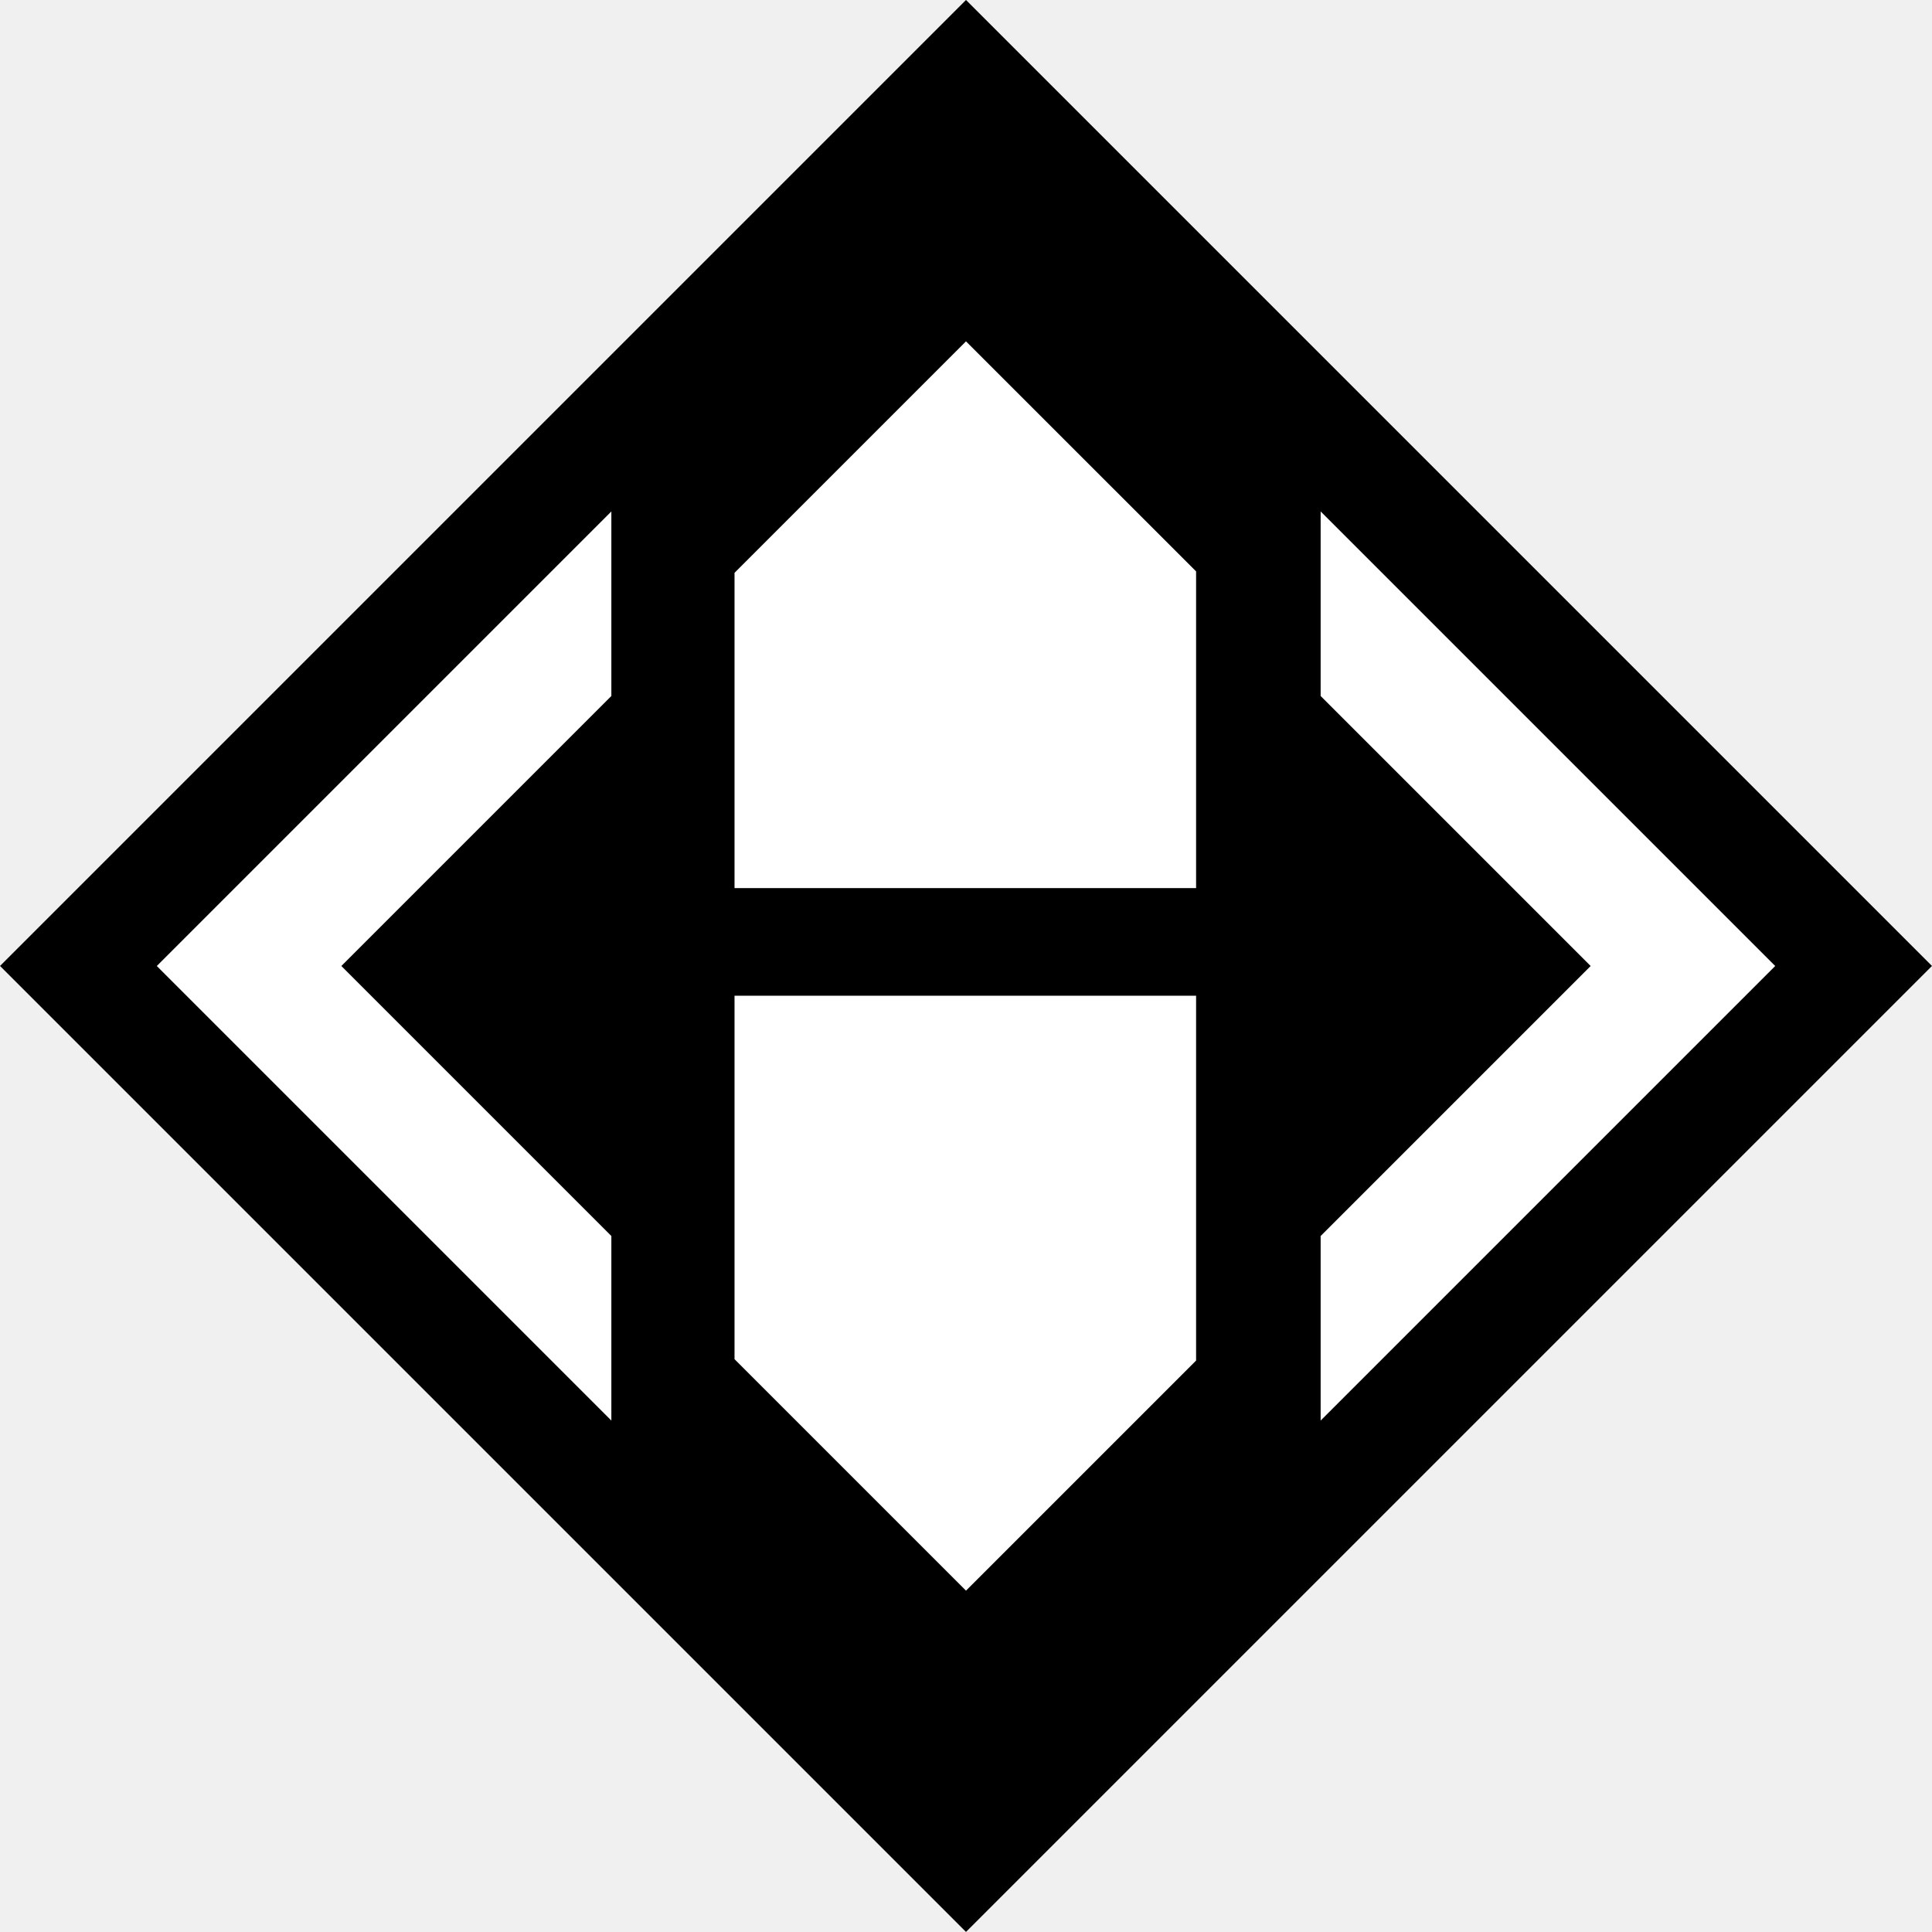
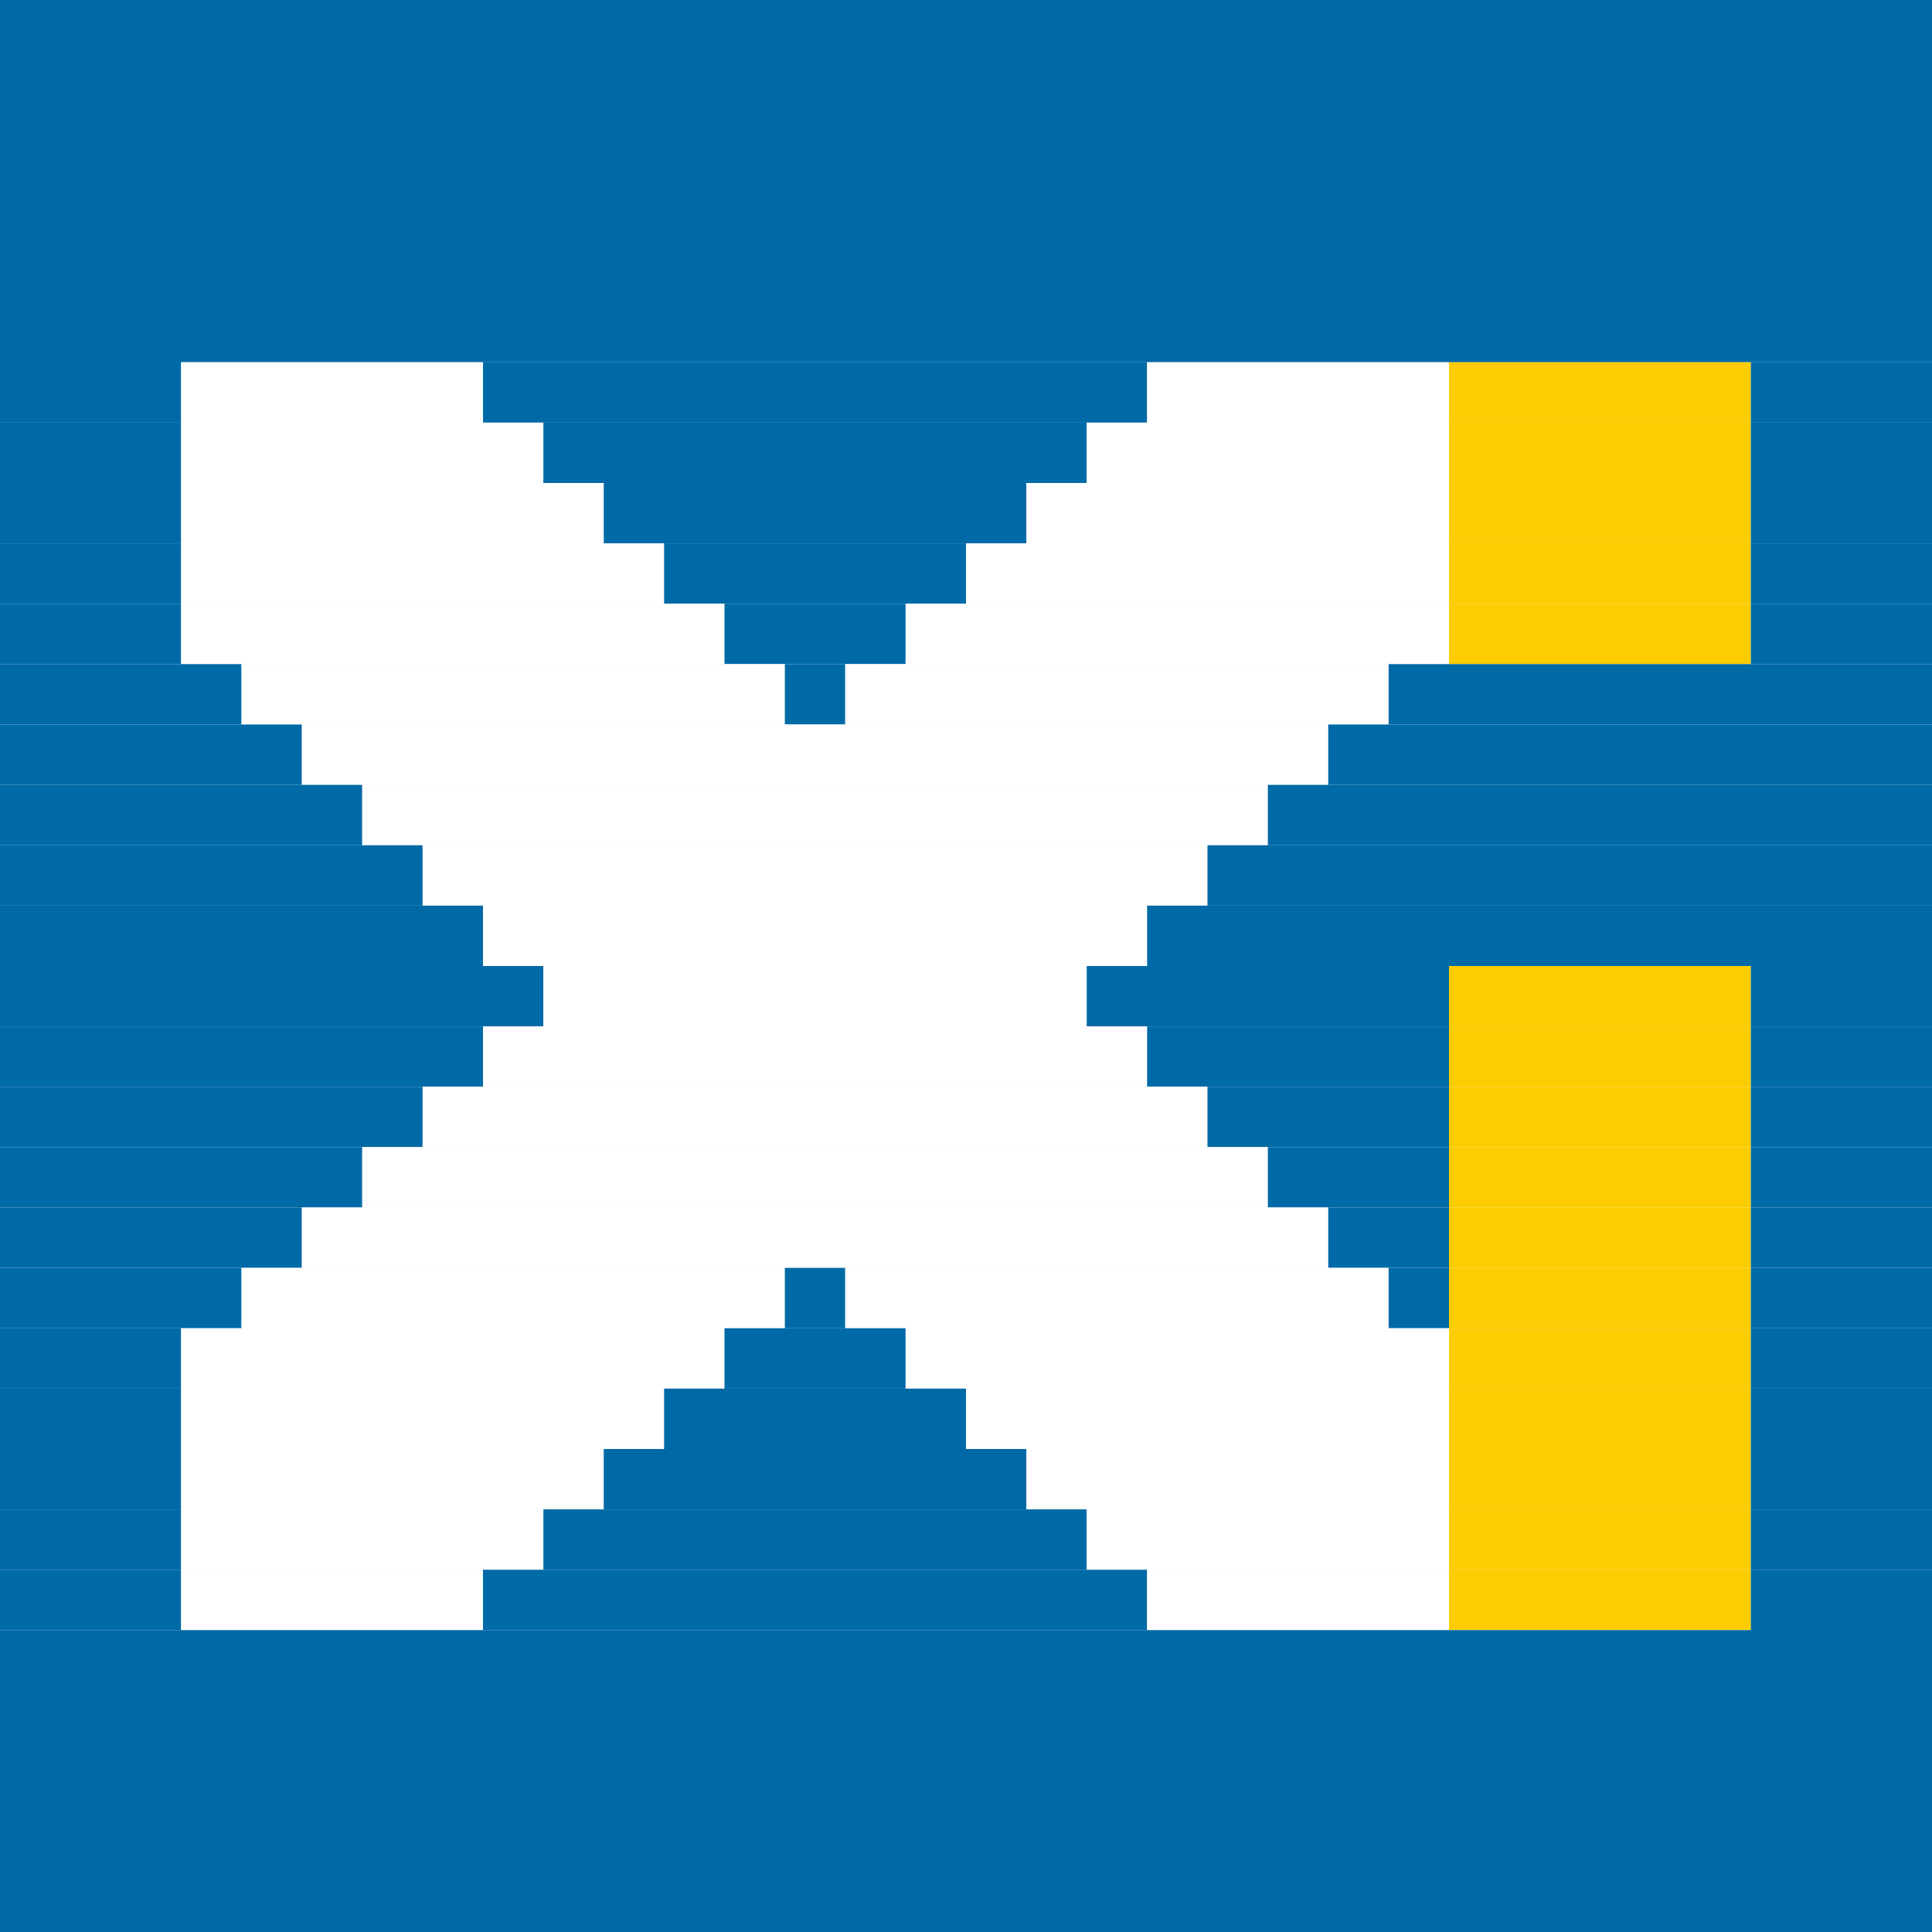
- <svg xmlns="http://www.w3.org/2000/svg" version="1.1" id="Layer_1" x="0px" y="0px" width="32px" height="32px" viewBox="0 0 32 32" enable-background="new 0 0 32 32" xml:space="preserve">
-   <g>
-     <rect x="4.686" y="4.686" transform="matrix(0.7071 0.7071 -0.7071 0.7071 16 -6.6274)" fill="#000000" width="22.627" height="22.627" />
-     <polygon fill="#FFFFFF" points="29.403,16 21.874,23.529 21.874,20.472 26.346,16 21.874,11.528 21.874,8.471  " />
-     <polygon fill="#FFFFFF" points="19.811,9.464 19.811,14.71 12.166,14.71 12.166,9.488 16,5.654  " />
-     <polygon fill="#FFFFFF" points="19.811,16.492 19.811,22.535 16,26.346 12.166,22.512 12.166,16.492  " />
-     <polygon fill="#FFFFFF" points="10.126,11.528 5.654,16 10.126,20.472 10.126,23.529 2.597,16 10.126,8.471  " />
-   </g>
+ <svg xmlns="http://www.w3.org/2000/svg" width="32" height="32" baseProfile="full">
+   <path fill="#006AA7" d="M0 0h1v1H0zM1 0h1v1H1zM2 0h1v1H2zM3 0h1v1H3zM4 0h1v1H4zM5 0h1v1H5zM6 0h1v1H6zM7 0h1v1H7zM8 0h1v1H8zM9 0h1v1H9zM10 0h1v1h-1zM11 0h1v1h-1zM12 0h1v1h-1zM13 0h1v1h-1zM14 0h1v1h-1zM15 0h1v1h-1zM16 0h1v1h-1zM17 0h1v1h-1zM18 0h1v1h-1zM19 0h1v1h-1zM20 0h1v1h-1zM21 0h1v1h-1zM22 0h1v1h-1zM23 0h1v1h-1zM24 0h1v1h-1zM25 0h1v1h-1zM26 0h1v1h-1zM27 0h1v1h-1zM28 0h1v1h-1zM29 0h1v1h-1zM30 0h1v1h-1zM31 0h1v1h-1zM0 1h1v1H0zM1 1h1v1H1zM2 1h1v1H2zM3 1h1v1H3zM4 1h1v1H4zM5 1h1v1H5zM6 1h1v1H6zM7 1h1v1H7zM8 1h1v1H8zM9 1h1v1H9zM10 1h1v1h-1zM11 1h1v1h-1zM12 1h1v1h-1zM13 1h1v1h-1zM14 1h1v1h-1zM15 1h1v1h-1zM16 1h1v1h-1zM17 1h1v1h-1zM18 1h1v1h-1zM19 1h1v1h-1zM20 1h1v1h-1zM21 1h1v1h-1zM22 1h1v1h-1zM23 1h1v1h-1zM24 1h1v1h-1zM25 1h1v1h-1zM26 1h1v1h-1zM27 1h1v1h-1zM28 1h1v1h-1zM29 1h1v1h-1zM30 1h1v1h-1zM31 1h1v1h-1zM0 2h1v1H0zM1 2h1v1H1zM2 2h1v1H2zM3 2h1v1H3zM4 2h1v1H4zM5 2h1v1H5zM6 2h1v1H6zM7 2h1v1H7zM8 2h1v1H8zM9 2h1v1H9zM10 2h1v1h-1zM11 2h1v1h-1zM12 2h1v1h-1zM13 2h1v1h-1zM14 2h1v1h-1zM15 2h1v1h-1zM16 2h1v1h-1zM17 2h1v1h-1zM18 2h1v1h-1zM19 2h1v1h-1zM20 2h1v1h-1zM21 2h1v1h-1zM22 2h1v1h-1zM23 2h1v1h-1zM24 2h1v1h-1zM25 2h1v1h-1zM26 2h1v1h-1zM27 2h1v1h-1zM28 2h1v1h-1zM29 2h1v1h-1zM30 2h1v1h-1zM31 2h1v1h-1zM0 3h1v1H0zM1 3h1v1H1zM2 3h1v1H2zM3 3h1v1H3zM4 3h1v1H4zM5 3h1v1H5zM6 3h1v1H6zM7 3h1v1H7zM8 3h1v1H8zM9 3h1v1H9zM10 3h1v1h-1zM11 3h1v1h-1zM12 3h1v1h-1zM13 3h1v1h-1zM14 3h1v1h-1zM15 3h1v1h-1zM16 3h1v1h-1zM17 3h1v1h-1zM18 3h1v1h-1zM19 3h1v1h-1zM20 3h1v1h-1zM21 3h1v1h-1zM22 3h1v1h-1zM23 3h1v1h-1zM24 3h1v1h-1zM25 3h1v1h-1zM26 3h1v1h-1zM27 3h1v1h-1zM28 3h1v1h-1zM29 3h1v1h-1zM30 3h1v1h-1zM31 3h1v1h-1zM0 4h1v1H0zM1 4h1v1H1zM2 4h1v1H2zM3 4h1v1H3zM4 4h1v1H4zM5 4h1v1H5zM6 4h1v1H6zM7 4h1v1H7zM8 4h1v1H8zM9 4h1v1H9zM10 4h1v1h-1zM11 4h1v1h-1zM12 4h1v1h-1zM13 4h1v1h-1zM14 4h1v1h-1zM15 4h1v1h-1zM16 4h1v1h-1zM17 4h1v1h-1zM18 4h1v1h-1zM19 4h1v1h-1zM20 4h1v1h-1zM21 4h1v1h-1zM22 4h1v1h-1zM23 4h1v1h-1zM24 4h1v1h-1zM25 4h1v1h-1zM26 4h1v1h-1zM27 4h1v1h-1zM28 4h1v1h-1zM29 4h1v1h-1zM30 4h1v1h-1zM31 4h1v1h-1zM0 5h1v1H0zM1 5h1v1H1zM2 5h1v1H2zM3 5h1v1H3zM4 5h1v1H4zM5 5h1v1H5zM6 5h1v1H6zM7 5h1v1H7zM8 5h1v1H8zM9 5h1v1H9zM10 5h1v1h-1zM11 5h1v1h-1zM12 5h1v1h-1zM13 5h1v1h-1zM14 5h1v1h-1zM15 5h1v1h-1zM16 5h1v1h-1zM17 5h1v1h-1zM18 5h1v1h-1zM19 5h1v1h-1zM20 5h1v1h-1zM21 5h1v1h-1zM22 5h1v1h-1zM23 5h1v1h-1zM24 5h1v1h-1zM25 5h1v1h-1zM26 5h1v1h-1zM27 5h1v1h-1zM28 5h1v1h-1zM29 5h1v1h-1zM30 5h1v1h-1zM31 5h1v1h-1zM0 6h1v1H0zM1 6h1v1H1zM2 6h1v1H2z" />
+   <path fill="#FFF" d="M3 6h1v1H3zM4 6h1v1H4zM5 6h1v1H5zM6 6h1v1H6zM7 6h1v1H7z" />
+   <path fill="#006AA7" d="M8 6h1v1H8zM9 6h1v1H9zM10 6h1v1h-1zM11 6h1v1h-1zM12 6h1v1h-1zM13 6h1v1h-1zM14 6h1v1h-1zM15 6h1v1h-1zM16 6h1v1h-1zM17 6h1v1h-1zM18 6h1v1h-1z" />
+   <path fill="#FFF" d="M19 6h1v1h-1zM20 6h1v1h-1zM21 6h1v1h-1zM22 6h1v1h-1zM23 6h1v1h-1z" />
+   <path fill="#FECC02" d="M24 6h1v1h-1zM25 6h1v1h-1zM26 6h1v1h-1zM27 6h1v1h-1zM28 6h1v1h-1z" />
+   <path fill="#006AA7" d="M29 6h1v1h-1zM30 6h1v1h-1zM31 6h1v1h-1zM0 7h1v1H0zM1 7h1v1H1zM2 7h1v1H2z" />
+   <path fill="#FFF" d="M3 7h1v1H3zM4 7h1v1H4zM5 7h1v1H5zM6 7h1v1H6zM7 7h1v1H7zM8 7h1v1H8z" />
+   <path fill="#006AA7" d="M9 7h1v1H9zM10 7h1v1h-1zM11 7h1v1h-1zM12 7h1v1h-1zM13 7h1v1h-1zM14 7h1v1h-1zM15 7h1v1h-1zM16 7h1v1h-1zM17 7h1v1h-1z" />
+   <path fill="#FFF" d="M18 7h1v1h-1zM19 7h1v1h-1zM20 7h1v1h-1zM21 7h1v1h-1zM22 7h1v1h-1zM23 7h1v1h-1z" />
+   <path fill="#FECC02" d="M24 7h1v1h-1zM25 7h1v1h-1zM26 7h1v1h-1zM27 7h1v1h-1zM28 7h1v1h-1z" />
+   <path fill="#006AA7" d="M29 7h1v1h-1zM30 7h1v1h-1zM31 7h1v1h-1zM0 8h1v1H0zM1 8h1v1H1zM2 8h1v1H2z" />
+   <path fill="#FFF" d="M3 8h1v1H3zM4 8h1v1H4zM5 8h1v1H5zM6 8h1v1H6zM7 8h1v1H7zM8 8h1v1H8zM9 8h1v1H9z" />
+   <path fill="#006AA7" d="M10 8h1v1h-1zM11 8h1v1h-1zM12 8h1v1h-1zM13 8h1v1h-1zM14 8h1v1h-1zM15 8h1v1h-1zM16 8h1v1h-1z" />
+   <path fill="#FFF" d="M17 8h1v1h-1zM18 8h1v1h-1zM19 8h1v1h-1zM20 8h1v1h-1zM21 8h1v1h-1zM22 8h1v1h-1zM23 8h1v1h-1z" />
+   <path fill="#FECC02" d="M24 8h1v1h-1zM25 8h1v1h-1zM26 8h1v1h-1zM27 8h1v1h-1zM28 8h1v1h-1z" />
+   <path fill="#006AA7" d="M29 8h1v1h-1zM30 8h1v1h-1zM31 8h1v1h-1zM0 9h1v1H0zM1 9h1v1H1zM2 9h1v1H2z" />
+   <path fill="#FFF" d="M3 9h1v1H3zM4 9h1v1H4zM5 9h1v1H5zM6 9h1v1H6zM7 9h1v1H7zM8 9h1v1H8zM9 9h1v1H9zM10 9h1v1h-1z" />
+   <path fill="#006AA7" d="M11 9h1v1h-1zM12 9h1v1h-1zM13 9h1v1h-1zM14 9h1v1h-1zM15 9h1v1h-1z" />
+   <path fill="#FFF" d="M16 9h1v1h-1zM17 9h1v1h-1zM18 9h1v1h-1zM19 9h1v1h-1zM20 9h1v1h-1zM21 9h1v1h-1zM22 9h1v1h-1zM23 9h1v1h-1z" />
+   <path fill="#FECC02" d="M24 9h1v1h-1zM25 9h1v1h-1zM26 9h1v1h-1zM27 9h1v1h-1zM28 9h1v1h-1z" />
+   <path fill="#006AA7" d="M29 9h1v1h-1zM30 9h1v1h-1zM31 9h1v1h-1zM0 10h1v1H0zM1 10h1v1H1zM2 10h1v1H2z" />
+   <path fill="#FFF" d="M3 10h1v1H3zM4 10h1v1H4zM5 10h1v1H5zM6 10h1v1H6zM7 10h1v1H7zM8 10h1v1H8zM9 10h1v1H9zM10 10h1v1h-1zM11 10h1v1h-1z" />
+   <path fill="#006AA7" d="M12 10h1v1h-1zM13 10h1v1h-1zM14 10h1v1h-1z" />
+   <path fill="#FFF" d="M15 10h1v1h-1zM16 10h1v1h-1zM17 10h1v1h-1zM18 10h1v1h-1zM19 10h1v1h-1zM20 10h1v1h-1zM21 10h1v1h-1zM22 10h1v1h-1zM23 10h1v1h-1z" />
+   <path fill="#FECC02" d="M24 10h1v1h-1zM25 10h1v1h-1zM26 10h1v1h-1zM27 10h1v1h-1zM28 10h1v1h-1z" />
+   <path fill="#006AA7" d="M29 10h1v1h-1zM30 10h1v1h-1zM31 10h1v1h-1zM0 11h1v1H0zM1 11h1v1H1zM2 11h1v1H2zM3 11h1v1H3z" />
+   <path fill="#FFF" d="M4 11h1v1H4zM5 11h1v1H5zM6 11h1v1H6zM7 11h1v1H7zM8 11h1v1H8zM9 11h1v1H9zM10 11h1v1h-1zM11 11h1v1h-1zM12 11h1v1h-1z" />
+   <path fill="#006AA7" d="M13 11h1v1h-1z" />
+   <path fill="#FFF" d="M14 11h1v1h-1zM15 11h1v1h-1zM16 11h1v1h-1zM17 11h1v1h-1zM18 11h1v1h-1zM19 11h1v1h-1zM20 11h1v1h-1zM21 11h1v1h-1zM22 11h1v1h-1z" />
+   <path fill="#006AA7" d="M23 11h1v1h-1zM24 11h1v1h-1zM25 11h1v1h-1zM26 11h1v1h-1zM27 11h1v1h-1zM28 11h1v1h-1zM29 11h1v1h-1zM30 11h1v1h-1zM31 11h1v1h-1zM0 12h1v1H0zM1 12h1v1H1zM2 12h1v1H2zM3 12h1v1H3zM4 12h1v1H4z" />
+   <path fill="#FFF" d="M5 12h1v1H5zM6 12h1v1H6zM7 12h1v1H7zM8 12h1v1H8zM9 12h1v1H9zM10 12h1v1h-1zM11 12h1v1h-1zM12 12h1v1h-1zM13 12h1v1h-1zM14 12h1v1h-1zM15 12h1v1h-1zM16 12h1v1h-1zM17 12h1v1h-1zM18 12h1v1h-1zM19 12h1v1h-1zM20 12h1v1h-1zM21 12h1v1h-1z" />
+   <path fill="#006AA7" d="M22 12h1v1h-1zM23 12h1v1h-1zM24 12h1v1h-1zM25 12h1v1h-1zM26 12h1v1h-1zM27 12h1v1h-1zM28 12h1v1h-1zM29 12h1v1h-1zM30 12h1v1h-1zM31 12h1v1h-1zM0 13h1v1H0zM1 13h1v1H1zM2 13h1v1H2zM3 13h1v1H3zM4 13h1v1H4zM5 13h1v1H5z" />
+   <path fill="#FFF" d="M6 13h1v1H6zM7 13h1v1H7zM8 13h1v1H8zM9 13h1v1H9zM10 13h1v1h-1zM11 13h1v1h-1zM12 13h1v1h-1zM13 13h1v1h-1zM14 13h1v1h-1zM15 13h1v1h-1zM16 13h1v1h-1zM17 13h1v1h-1zM18 13h1v1h-1zM19 13h1v1h-1zM20 13h1v1h-1z" />
+   <path fill="#006AA7" d="M21 13h1v1h-1zM22 13h1v1h-1zM23 13h1v1h-1zM24 13h1v1h-1zM25 13h1v1h-1zM26 13h1v1h-1zM27 13h1v1h-1zM28 13h1v1h-1zM29 13h1v1h-1zM30 13h1v1h-1zM31 13h1v1h-1zM0 14h1v1H0zM1 14h1v1H1zM2 14h1v1H2zM3 14h1v1H3zM4 14h1v1H4zM5 14h1v1H5zM6 14h1v1H6z" />
+   <path fill="#FFF" d="M7 14h1v1H7zM8 14h1v1H8zM9 14h1v1H9zM10 14h1v1h-1zM11 14h1v1h-1zM12 14h1v1h-1zM13 14h1v1h-1zM14 14h1v1h-1zM15 14h1v1h-1zM16 14h1v1h-1zM17 14h1v1h-1zM18 14h1v1h-1zM19 14h1v1h-1z" />
+   <path fill="#006AA7" d="M20 14h1v1h-1zM21 14h1v1h-1zM22 14h1v1h-1zM23 14h1v1h-1zM24 14h1v1h-1zM25 14h1v1h-1zM26 14h1v1h-1zM27 14h1v1h-1zM28 14h1v1h-1zM29 14h1v1h-1zM30 14h1v1h-1zM31 14h1v1h-1zM0 15h1v1H0zM1 15h1v1H1zM2 15h1v1H2zM3 15h1v1H3zM4 15h1v1H4zM5 15h1v1H5zM6 15h1v1H6zM7 15h1v1H7z" />
+   <path fill="#FFF" d="M8 15h1v1H8zM9 15h1v1H9zM10 15h1v1h-1zM11 15h1v1h-1zM12 15h1v1h-1zM13 15h1v1h-1zM14 15h1v1h-1zM15 15h1v1h-1zM16 15h1v1h-1zM17 15h1v1h-1zM18 15h1v1h-1z" />
+   <path fill="#006AA7" d="M19 15h1v1h-1zM20 15h1v1h-1zM21 15h1v1h-1zM22 15h1v1h-1zM23 15h1v1h-1zM24 15h1v1h-1zM25 15h1v1h-1zM26 15h1v1h-1zM27 15h1v1h-1zM28 15h1v1h-1zM29 15h1v1h-1zM30 15h1v1h-1zM31 15h1v1h-1zM0 16h1v1H0zM1 16h1v1H1zM2 16h1v1H2zM3 16h1v1H3zM4 16h1v1H4zM5 16h1v1H5zM6 16h1v1H6zM7 16h1v1H7zM8 16h1v1H8z" />
+   <path fill="#FFF" d="M9 16h1v1H9zM10 16h1v1h-1zM11 16h1v1h-1zM12 16h1v1h-1zM13 16h1v1h-1zM14 16h1v1h-1zM15 16h1v1h-1zM16 16h1v1h-1zM17 16h1v1h-1z" />
+   <path fill="#006AA7" d="M18 16h1v1h-1zM19 16h1v1h-1zM20 16h1v1h-1zM21 16h1v1h-1zM22 16h1v1h-1zM23 16h1v1h-1z" />
+   <path fill="#FECC02" d="M24 16h1v1h-1zM25 16h1v1h-1zM26 16h1v1h-1zM27 16h1v1h-1zM28 16h1v1h-1z" />
+   <path fill="#006AA7" d="M29 16h1v1h-1zM30 16h1v1h-1zM31 16h1v1h-1zM0 17h1v1H0zM1 17h1v1H1zM2 17h1v1H2zM3 17h1v1H3zM4 17h1v1H4zM5 17h1v1H5zM6 17h1v1H6zM7 17h1v1H7z" />
+   <path fill="#FFF" d="M8 17h1v1H8zM9 17h1v1H9zM10 17h1v1h-1zM11 17h1v1h-1zM12 17h1v1h-1zM13 17h1v1h-1zM14 17h1v1h-1zM15 17h1v1h-1zM16 17h1v1h-1zM17 17h1v1h-1zM18 17h1v1h-1z" />
+   <path fill="#006AA7" d="M19 17h1v1h-1zM20 17h1v1h-1zM21 17h1v1h-1zM22 17h1v1h-1zM23 17h1v1h-1z" />
+   <path fill="#FECC02" d="M24 17h1v1h-1zM25 17h1v1h-1zM26 17h1v1h-1zM27 17h1v1h-1zM28 17h1v1h-1z" />
+   <path fill="#006AA7" d="M29 17h1v1h-1zM30 17h1v1h-1zM31 17h1v1h-1zM0 18h1v1H0zM1 18h1v1H1zM2 18h1v1H2zM3 18h1v1H3zM4 18h1v1H4zM5 18h1v1H5zM6 18h1v1H6z" />
+   <path fill="#FFF" d="M7 18h1v1H7zM8 18h1v1H8zM9 18h1v1H9zM10 18h1v1h-1zM11 18h1v1h-1zM12 18h1v1h-1zM13 18h1v1h-1zM14 18h1v1h-1zM15 18h1v1h-1zM16 18h1v1h-1zM17 18h1v1h-1zM18 18h1v1h-1zM19 18h1v1h-1z" />
+   <path fill="#006AA7" d="M20 18h1v1h-1zM21 18h1v1h-1zM22 18h1v1h-1zM23 18h1v1h-1z" />
+   <path fill="#FECC02" d="M24 18h1v1h-1zM25 18h1v1h-1zM26 18h1v1h-1zM27 18h1v1h-1zM28 18h1v1h-1z" />
+   <path fill="#006AA7" d="M29 18h1v1h-1zM30 18h1v1h-1zM31 18h1v1h-1zM0 19h1v1H0zM1 19h1v1H1zM2 19h1v1H2zM3 19h1v1H3zM4 19h1v1H4zM5 19h1v1H5z" />
+   <path fill="#FFF" d="M6 19h1v1H6zM7 19h1v1H7zM8 19h1v1H8zM9 19h1v1H9zM10 19h1v1h-1zM11 19h1v1h-1zM12 19h1v1h-1zM13 19h1v1h-1zM14 19h1v1h-1zM15 19h1v1h-1zM16 19h1v1h-1zM17 19h1v1h-1zM18 19h1v1h-1zM19 19h1v1h-1zM20 19h1v1h-1z" />
+   <path fill="#006AA7" d="M21 19h1v1h-1zM22 19h1v1h-1zM23 19h1v1h-1z" />
+   <path fill="#FECC02" d="M24 19h1v1h-1zM25 19h1v1h-1zM26 19h1v1h-1zM27 19h1v1h-1zM28 19h1v1h-1z" />
+   <path fill="#006AA7" d="M29 19h1v1h-1zM30 19h1v1h-1zM31 19h1v1h-1zM0 20h1v1H0zM1 20h1v1H1zM2 20h1v1H2zM3 20h1v1H3zM4 20h1v1H4z" />
+   <path fill="#FFF" d="M5 20h1v1H5zM6 20h1v1H6zM7 20h1v1H7zM8 20h1v1H8zM9 20h1v1H9zM10 20h1v1h-1zM11 20h1v1h-1zM12 20h1v1h-1zM13 20h1v1h-1zM14 20h1v1h-1zM15 20h1v1h-1zM16 20h1v1h-1zM17 20h1v1h-1zM18 20h1v1h-1zM19 20h1v1h-1zM20 20h1v1h-1zM21 20h1v1h-1z" />
+   <path fill="#006AA7" d="M22 20h1v1h-1zM23 20h1v1h-1z" />
+   <path fill="#FECC02" d="M24 20h1v1h-1zM25 20h1v1h-1zM26 20h1v1h-1zM27 20h1v1h-1zM28 20h1v1h-1z" />
+   <path fill="#006AA7" d="M29 20h1v1h-1zM30 20h1v1h-1zM31 20h1v1h-1zM0 21h1v1H0zM1 21h1v1H1zM2 21h1v1H2zM3 21h1v1H3z" />
+   <path fill="#FFF" d="M4 21h1v1H4zM5 21h1v1H5zM6 21h1v1H6zM7 21h1v1H7zM8 21h1v1H8zM9 21h1v1H9zM10 21h1v1h-1zM11 21h1v1h-1zM12 21h1v1h-1z" />
+   <path fill="#006AA7" d="M13 21h1v1h-1z" />
+   <path fill="#FFF" d="M14 21h1v1h-1zM15 21h1v1h-1zM16 21h1v1h-1zM17 21h1v1h-1zM18 21h1v1h-1zM19 21h1v1h-1zM20 21h1v1h-1zM21 21h1v1h-1zM22 21h1v1h-1z" />
+   <path fill="#006AA7" d="M23 21h1v1h-1z" />
+   <path fill="#FECC02" d="M24 21h1v1h-1zM25 21h1v1h-1zM26 21h1v1h-1zM27 21h1v1h-1zM28 21h1v1h-1z" />
+   <path fill="#006AA7" d="M29 21h1v1h-1zM30 21h1v1h-1zM31 21h1v1h-1zM0 22h1v1H0zM1 22h1v1H1zM2 22h1v1H2z" />
+   <path fill="#FFF" d="M3 22h1v1H3zM4 22h1v1H4zM5 22h1v1H5zM6 22h1v1H6zM7 22h1v1H7zM8 22h1v1H8zM9 22h1v1H9zM10 22h1v1h-1zM11 22h1v1h-1z" />
+   <path fill="#006AA7" d="M12 22h1v1h-1zM13 22h1v1h-1zM14 22h1v1h-1z" />
+   <path fill="#FFF" d="M15 22h1v1h-1zM16 22h1v1h-1zM17 22h1v1h-1zM18 22h1v1h-1zM19 22h1v1h-1zM20 22h1v1h-1zM21 22h1v1h-1zM22 22h1v1h-1zM23 22h1v1h-1z" />
+   <path fill="#FECC02" d="M24 22h1v1h-1zM25 22h1v1h-1zM26 22h1v1h-1zM27 22h1v1h-1zM28 22h1v1h-1z" />
+   <path fill="#006AA7" d="M29 22h1v1h-1zM30 22h1v1h-1zM31 22h1v1h-1zM0 23h1v1H0zM1 23h1v1H1zM2 23h1v1H2z" />
+   <path fill="#FFF" d="M3 23h1v1H3zM4 23h1v1H4zM5 23h1v1H5zM6 23h1v1H6zM7 23h1v1H7zM8 23h1v1H8zM9 23h1v1H9zM10 23h1v1h-1z" />
+   <path fill="#006AA7" d="M11 23h1v1h-1zM12 23h1v1h-1zM13 23h1v1h-1zM14 23h1v1h-1zM15 23h1v1h-1z" />
+   <path fill="#FFF" d="M16 23h1v1h-1zM17 23h1v1h-1zM18 23h1v1h-1zM19 23h1v1h-1zM20 23h1v1h-1zM21 23h1v1h-1zM22 23h1v1h-1zM23 23h1v1h-1z" />
+   <path fill="#FECC02" d="M24 23h1v1h-1zM25 23h1v1h-1zM26 23h1v1h-1zM27 23h1v1h-1zM28 23h1v1h-1z" />
+   <path fill="#006AA7" d="M29 23h1v1h-1zM30 23h1v1h-1zM31 23h1v1h-1zM0 24h1v1H0zM1 24h1v1H1zM2 24h1v1H2z" />
+   <path fill="#FFF" d="M3 24h1v1H3zM4 24h1v1H4zM5 24h1v1H5zM6 24h1v1H6zM7 24h1v1H7zM8 24h1v1H8zM9 24h1v1H9z" />
+   <path fill="#006AA7" d="M10 24h1v1h-1zM11 24h1v1h-1zM12 24h1v1h-1zM13 24h1v1h-1zM14 24h1v1h-1zM15 24h1v1h-1zM16 24h1v1h-1z" />
+   <path fill="#FFF" d="M17 24h1v1h-1zM18 24h1v1h-1zM19 24h1v1h-1zM20 24h1v1h-1zM21 24h1v1h-1zM22 24h1v1h-1zM23 24h1v1h-1z" />
+   <path fill="#FECC02" d="M24 24h1v1h-1zM25 24h1v1h-1zM26 24h1v1h-1zM27 24h1v1h-1zM28 24h1v1h-1z" />
+   <path fill="#006AA7" d="M29 24h1v1h-1zM30 24h1v1h-1zM31 24h1v1h-1zM0 25h1v1H0zM1 25h1v1H1zM2 25h1v1H2z" />
+   <path fill="#FFF" d="M3 25h1v1H3zM4 25h1v1H4zM5 25h1v1H5zM6 25h1v1H6zM7 25h1v1H7zM8 25h1v1H8z" />
+   <path fill="#006AA7" d="M9 25h1v1H9zM10 25h1v1h-1zM11 25h1v1h-1zM12 25h1v1h-1zM13 25h1v1h-1zM14 25h1v1h-1zM15 25h1v1h-1zM16 25h1v1h-1zM17 25h1v1h-1z" />
+   <path fill="#FFF" d="M18 25h1v1h-1zM19 25h1v1h-1zM20 25h1v1h-1zM21 25h1v1h-1zM22 25h1v1h-1zM23 25h1v1h-1z" />
+   <path fill="#FECC02" d="M24 25h1v1h-1zM25 25h1v1h-1zM26 25h1v1h-1zM27 25h1v1h-1zM28 25h1v1h-1z" />
+   <path fill="#006AA7" d="M29 25h1v1h-1zM30 25h1v1h-1zM31 25h1v1h-1zM0 26h1v1H0zM1 26h1v1H1zM2 26h1v1H2z" />
+   <path fill="#FFF" d="M3 26h1v1H3zM4 26h1v1H4zM5 26h1v1H5zM6 26h1v1H6zM7 26h1v1H7z" />
+   <path fill="#006AA7" d="M8 26h1v1H8zM9 26h1v1H9zM10 26h1v1h-1zM11 26h1v1h-1zM12 26h1v1h-1zM13 26h1v1h-1zM14 26h1v1h-1zM15 26h1v1h-1zM16 26h1v1h-1zM17 26h1v1h-1zM18 26h1v1h-1z" />
+   <path fill="#FFF" d="M19 26h1v1h-1zM20 26h1v1h-1zM21 26h1v1h-1zM22 26h1v1h-1zM23 26h1v1h-1z" />
+   <path fill="#FECC02" d="M24 26h1v1h-1zM25 26h1v1h-1zM26 26h1v1h-1zM27 26h1v1h-1zM28 26h1v1h-1z" />
+   <path fill="#006AA7" d="M29 26h1v1h-1zM30 26h1v1h-1zM31 26h1v1h-1zM0 27h1v1H0zM1 27h1v1H1zM2 27h1v1H2zM3 27h1v1H3zM4 27h1v1H4zM5 27h1v1H5zM6 27h1v1H6zM7 27h1v1H7zM8 27h1v1H8zM9 27h1v1H9zM10 27h1v1h-1zM11 27h1v1h-1zM12 27h1v1h-1zM13 27h1v1h-1zM14 27h1v1h-1zM15 27h1v1h-1zM16 27h1v1h-1zM17 27h1v1h-1zM18 27h1v1h-1zM19 27h1v1h-1zM20 27h1v1h-1zM21 27h1v1h-1zM22 27h1v1h-1zM23 27h1v1h-1zM24 27h1v1h-1zM25 27h1v1h-1zM26 27h1v1h-1zM27 27h1v1h-1zM28 27h1v1h-1zM29 27h1v1h-1zM30 27h1v1h-1zM31 27h1v1h-1zM0 28h1v1H0zM1 28h1v1H1zM2 28h1v1H2zM3 28h1v1H3zM4 28h1v1H4zM5 28h1v1H5zM6 28h1v1H6zM7 28h1v1H7zM8 28h1v1H8zM9 28h1v1H9zM10 28h1v1h-1zM11 28h1v1h-1zM12 28h1v1h-1zM13 28h1v1h-1zM14 28h1v1h-1zM15 28h1v1h-1zM16 28h1v1h-1zM17 28h1v1h-1zM18 28h1v1h-1zM19 28h1v1h-1zM20 28h1v1h-1zM21 28h1v1h-1zM22 28h1v1h-1zM23 28h1v1h-1zM24 28h1v1h-1zM25 28h1v1h-1zM26 28h1v1h-1zM27 28h1v1h-1zM28 28h1v1h-1zM29 28h1v1h-1zM30 28h1v1h-1zM31 28h1v1h-1zM0 29h1v1H0zM1 29h1v1H1zM2 29h1v1H2zM3 29h1v1H3zM4 29h1v1H4zM5 29h1v1H5zM6 29h1v1H6zM7 29h1v1H7zM8 29h1v1H8zM9 29h1v1H9zM10 29h1v1h-1zM11 29h1v1h-1zM12 29h1v1h-1zM13 29h1v1h-1zM14 29h1v1h-1zM15 29h1v1h-1zM16 29h1v1h-1zM17 29h1v1h-1zM18 29h1v1h-1zM19 29h1v1h-1zM20 29h1v1h-1zM21 29h1v1h-1zM22 29h1v1h-1zM23 29h1v1h-1zM24 29h1v1h-1zM25 29h1v1h-1zM26 29h1v1h-1zM27 29h1v1h-1zM28 29h1v1h-1zM29 29h1v1h-1zM30 29h1v1h-1zM31 29h1v1h-1zM0 30h1v1H0zM1 30h1v1H1zM2 30h1v1H2zM3 30h1v1H3zM4 30h1v1H4zM5 30h1v1H5zM6 30h1v1H6zM7 30h1v1H7zM8 30h1v1H8zM9 30h1v1H9zM10 30h1v1h-1zM11 30h1v1h-1zM12 30h1v1h-1zM13 30h1v1h-1zM14 30h1v1h-1zM15 30h1v1h-1zM16 30h1v1h-1zM17 30h1v1h-1zM18 30h1v1h-1zM19 30h1v1h-1zM20 30h1v1h-1zM21 30h1v1h-1zM22 30h1v1h-1zM23 30h1v1h-1zM24 30h1v1h-1zM25 30h1v1h-1zM26 30h1v1h-1zM27 30h1v1h-1zM28 30h1v1h-1zM29 30h1v1h-1zM30 30h1v1h-1zM31 30h1v1h-1zM0 31h1v1H0zM1 31h1v1H1zM2 31h1v1H2zM3 31h1v1H3zM4 31h1v1H4zM5 31h1v1H5zM6 31h1v1H6zM7 31h1v1H7zM8 31h1v1H8zM9 31h1v1H9zM10 31h1v1h-1zM11 31h1v1h-1zM12 31h1v1h-1zM13 31h1v1h-1zM14 31h1v1h-1zM15 31h1v1h-1zM16 31h1v1h-1zM17 31h1v1h-1zM18 31h1v1h-1zM19 31h1v1h-1zM20 31h1v1h-1zM21 31h1v1h-1zM22 31h1v1h-1zM23 31h1v1h-1zM24 31h1v1h-1zM25 31h1v1h-1zM26 31h1v1h-1zM27 31h1v1h-1zM28 31h1v1h-1zM29 31h1v1h-1zM30 31h1v1h-1zM31 31h1v1h-1z" />
</svg>
